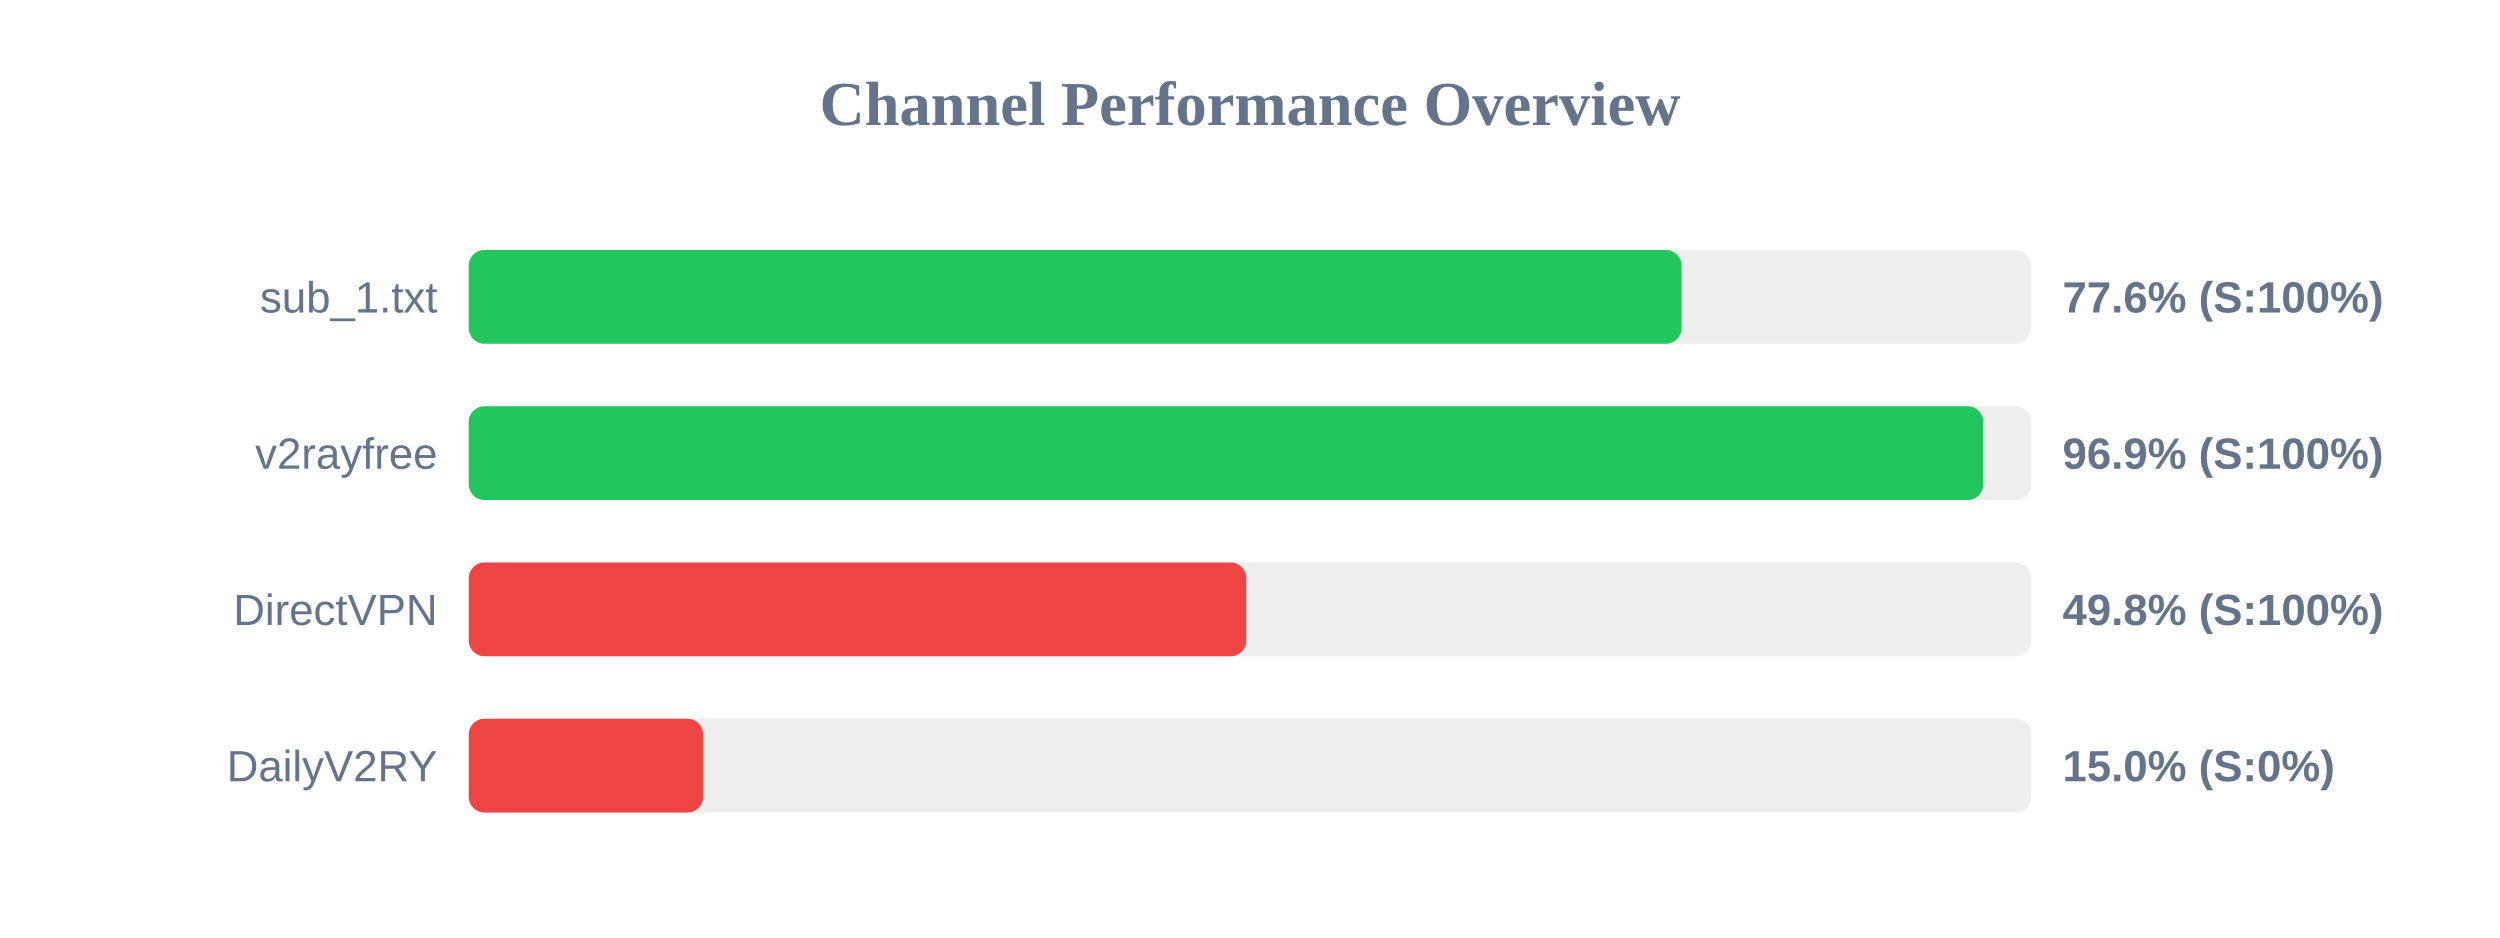
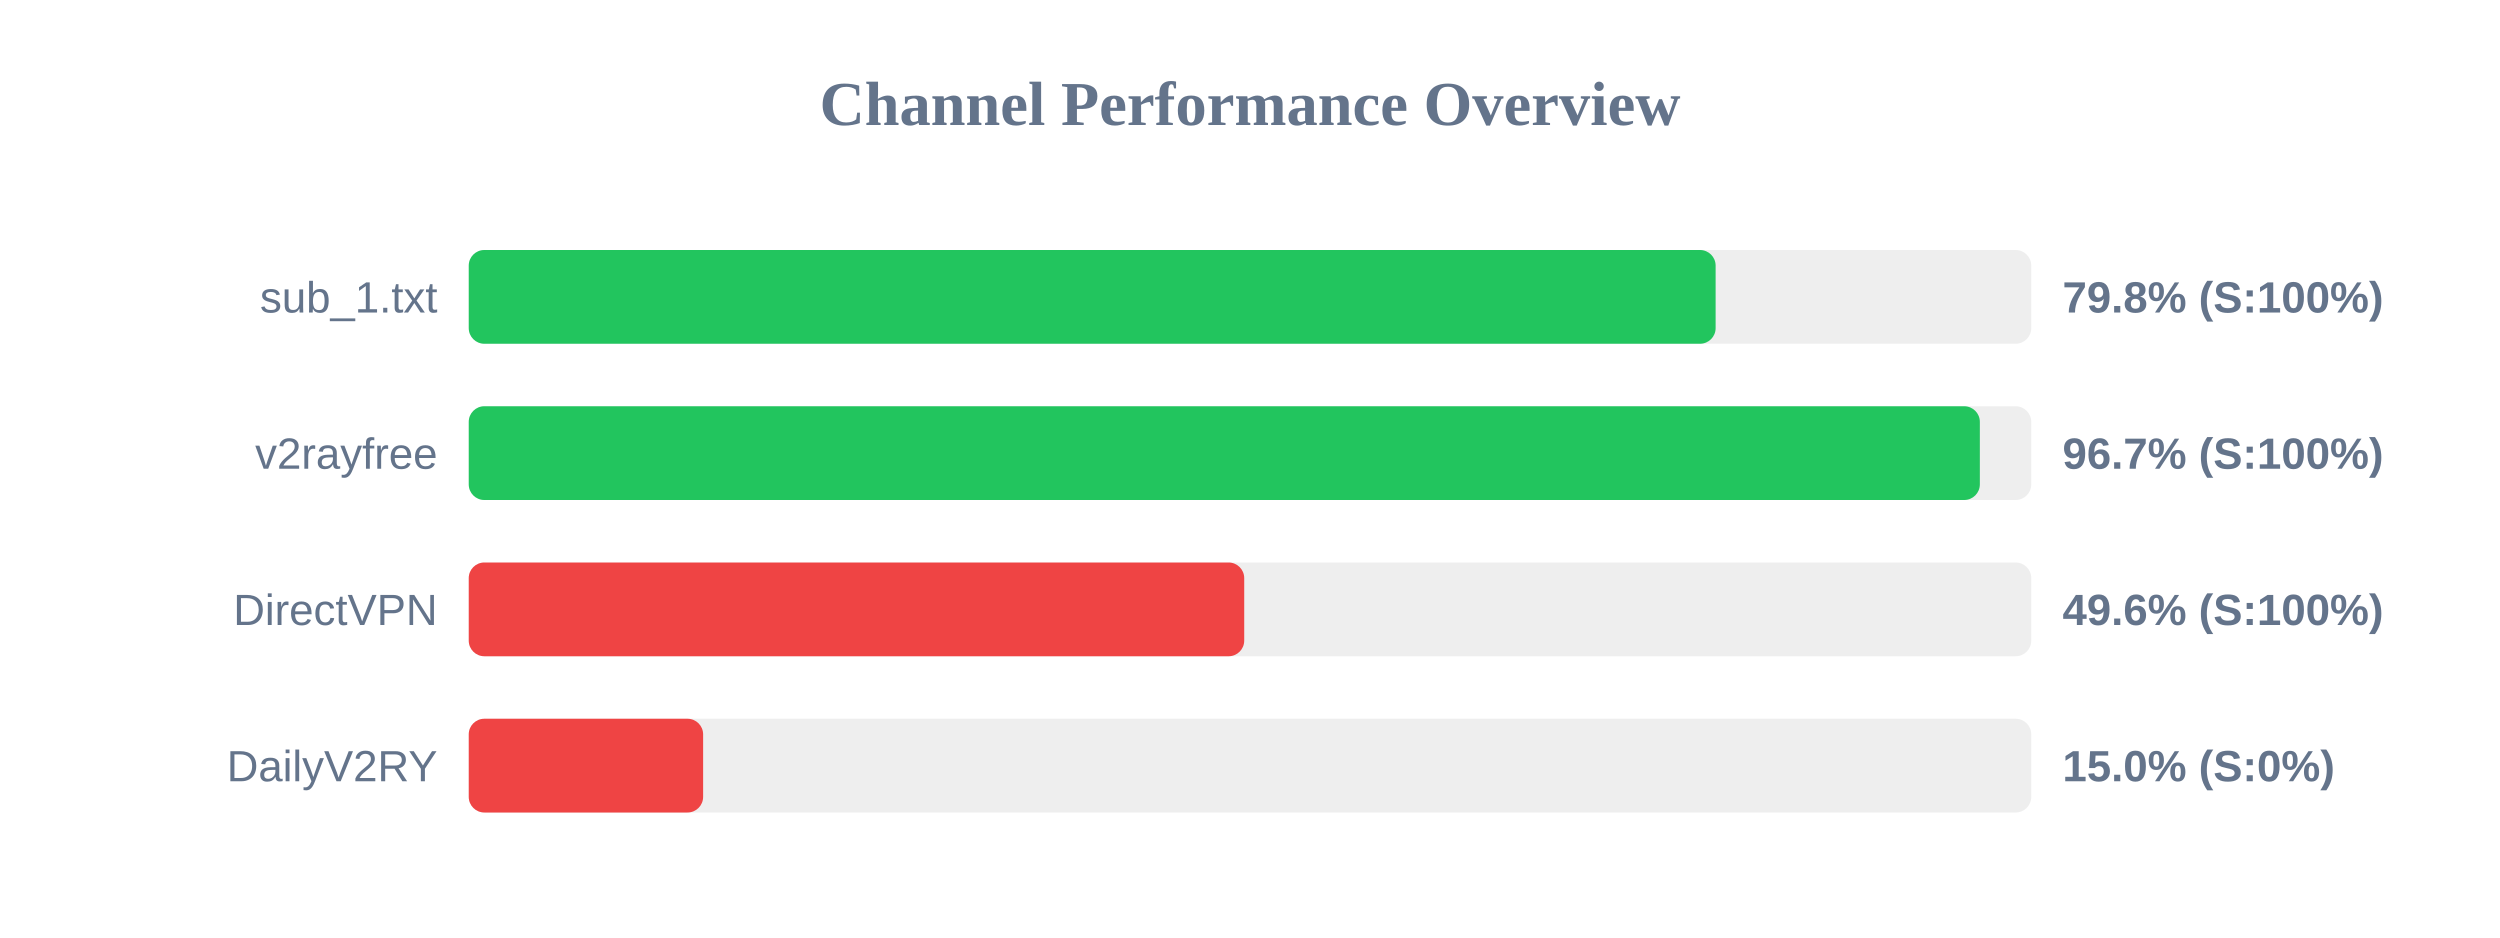
<svg xmlns="http://www.w3.org/2000/svg" width="800" height="300" version="1.1">
  <style>
        .row { font: 14px Arial; fill: #64748b; }
        .score { font: bold 14px Arial; fill: #64748b; }
    </style>
  <text x="400" y="40" text-anchor="middle" font-size="20px" font-weight="bold" fill="#64748b">Channel Performance Overview</text>
  <rect x="150" y="80" width="500" height="30" fill="#eee" rx="5" />
-   <rect x="150" y="80" width="388.1" height="30" fill="#22c55e" rx="5" />
+   <rect x="150" y="80" width="399.0" height="30" fill="#22c55e" rx="5" />
  <text x="140" y="100" text-anchor="end" class="row">sub_1.txt</text>
-   <text x="660" y="100" text-anchor="start" class="score">77.6% (S:100%)</text>
+   <text x="660" y="100" text-anchor="start" class="score">79.8% (S:100%)</text>
  <rect x="150" y="130" width="500" height="30" fill="#eee" rx="5" />
-   <rect x="150" y="130" width="484.65" height="30" fill="#22c55e" rx="5" />
+   <rect x="150" y="130" width="483.55" height="30" fill="#22c55e" rx="5" />
  <text x="140" y="150" text-anchor="end" class="row">v2rayfree</text>
-   <text x="660" y="150" text-anchor="start" class="score">96.9% (S:100%)</text>
+   <text x="660" y="150" text-anchor="start" class="score">96.7% (S:100%)</text>
  <rect x="150" y="180" width="500" height="30" fill="#eee" rx="5" />
-   <rect x="150" y="180" width="248.8" height="30" fill="#ef4444" rx="5" />
+   <rect x="150" y="180" width="248.15" height="30" fill="#ef4444" rx="5" />
  <text x="140" y="200" text-anchor="end" class="row">DirectVPN</text>
-   <text x="660" y="200" text-anchor="start" class="score">49.8% (S:100%)</text>
+   <text x="660" y="200" text-anchor="start" class="score">49.6% (S:100%)</text>
  <rect x="150" y="230" width="500" height="30" fill="#eee" rx="5" />
  <rect x="150" y="230" width="75.0" height="30" fill="#ef4444" rx="5" />
  <text x="140" y="250" text-anchor="end" class="row">DailyV2RY</text>
  <text x="660" y="250" text-anchor="start" class="score">15.0% (S:0%)</text>
</svg>
